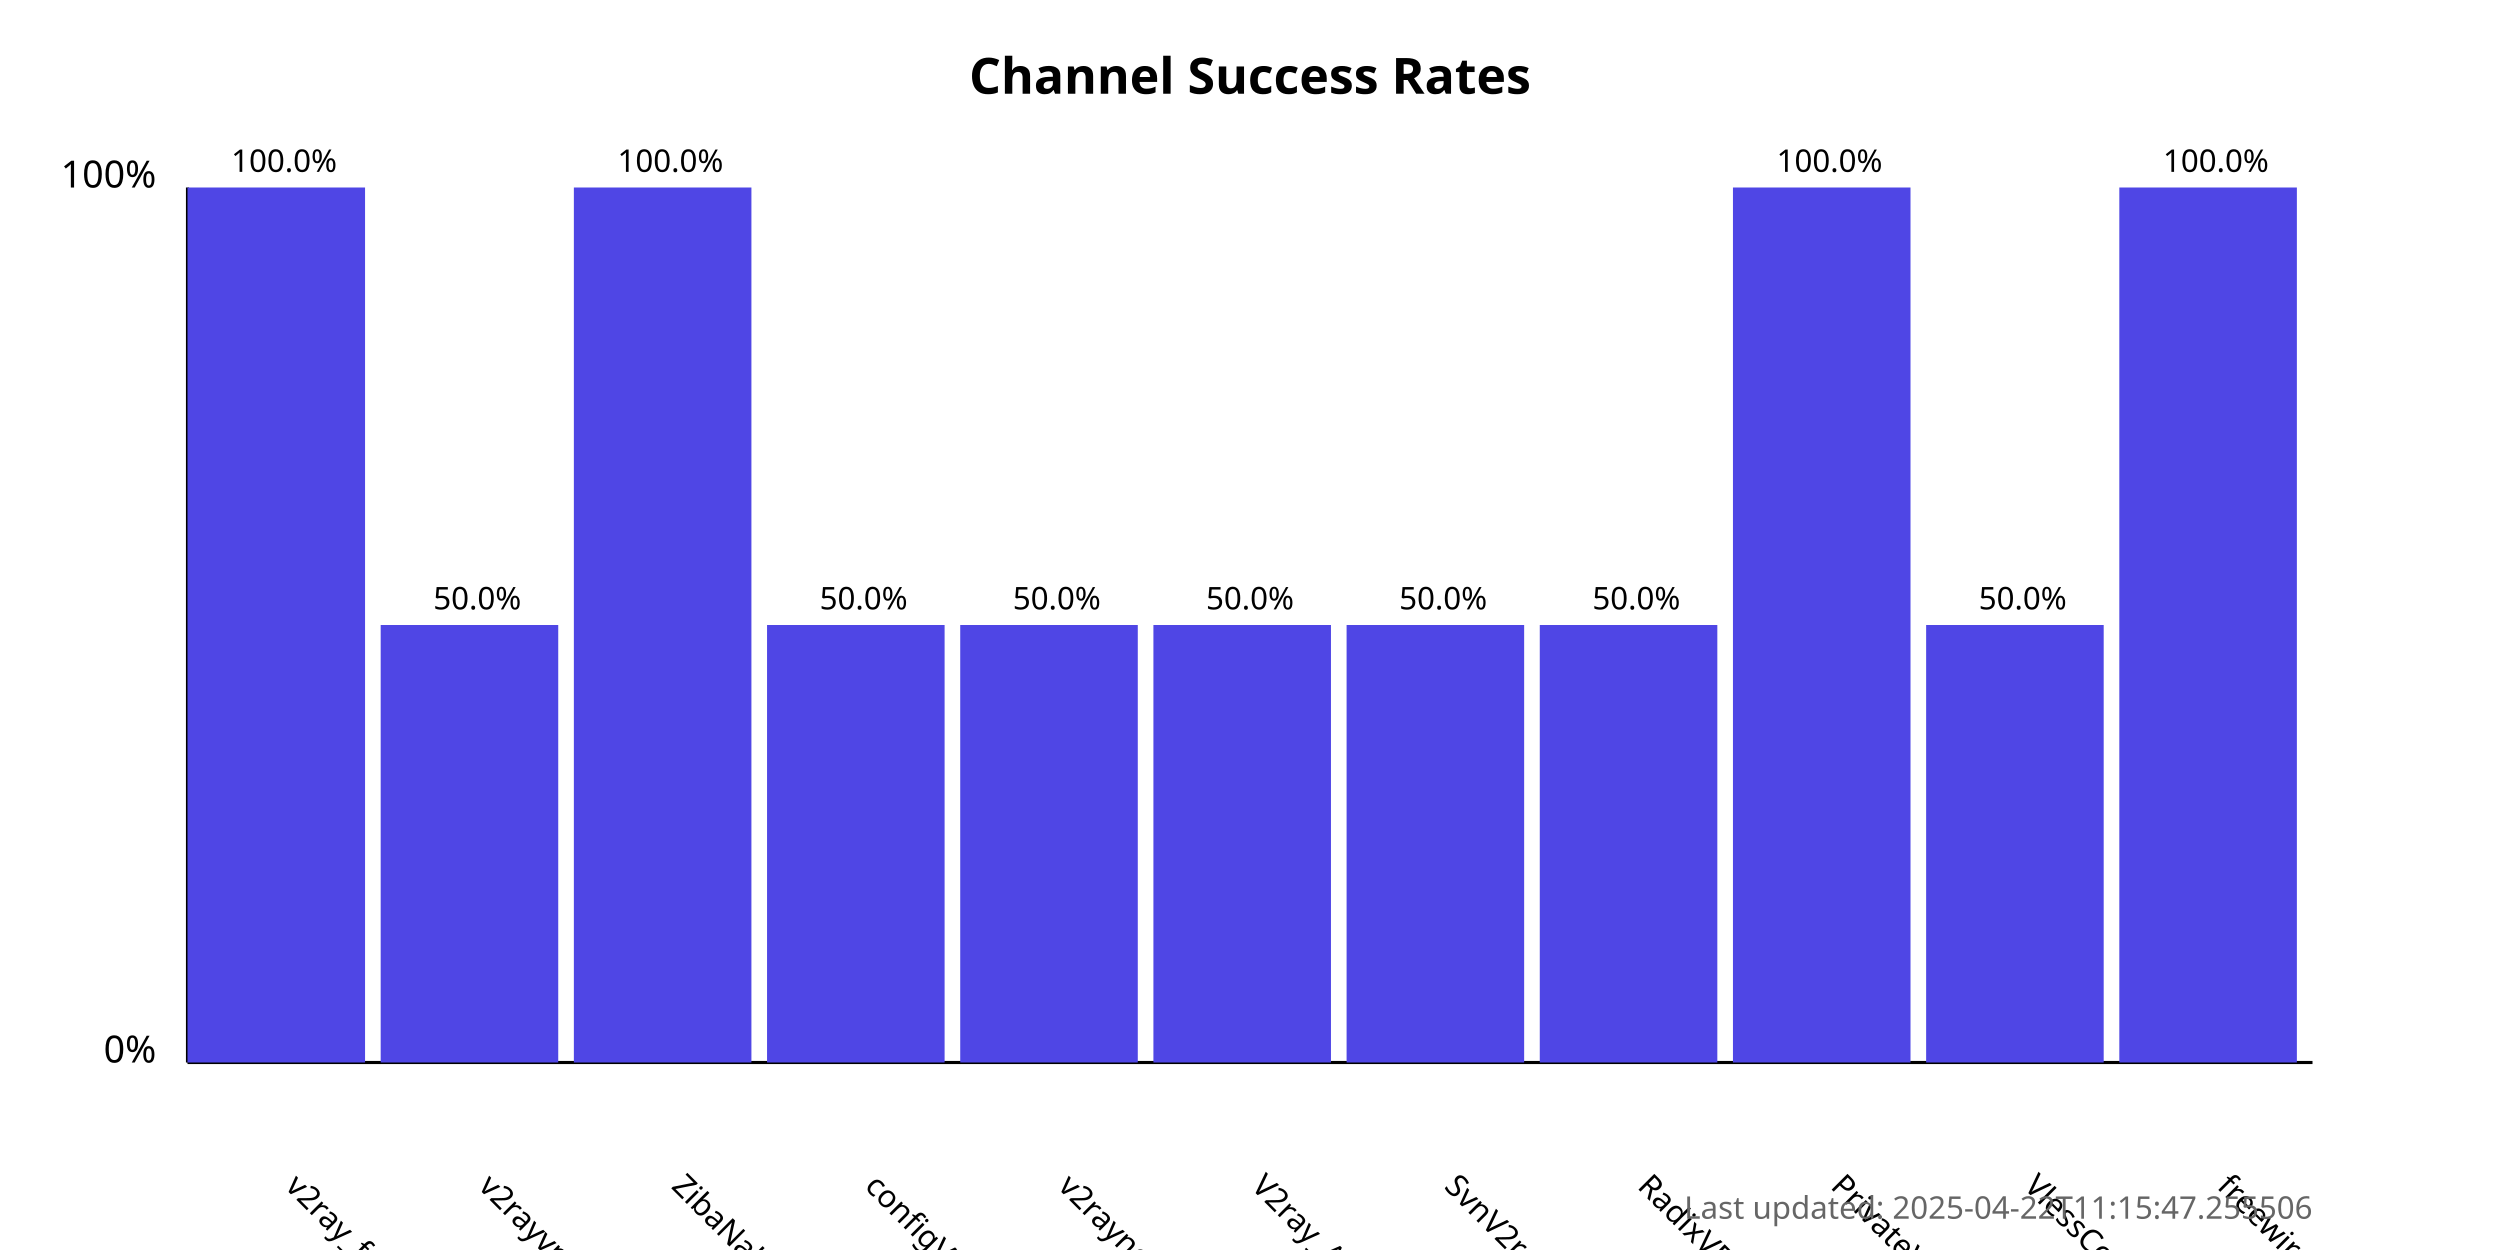
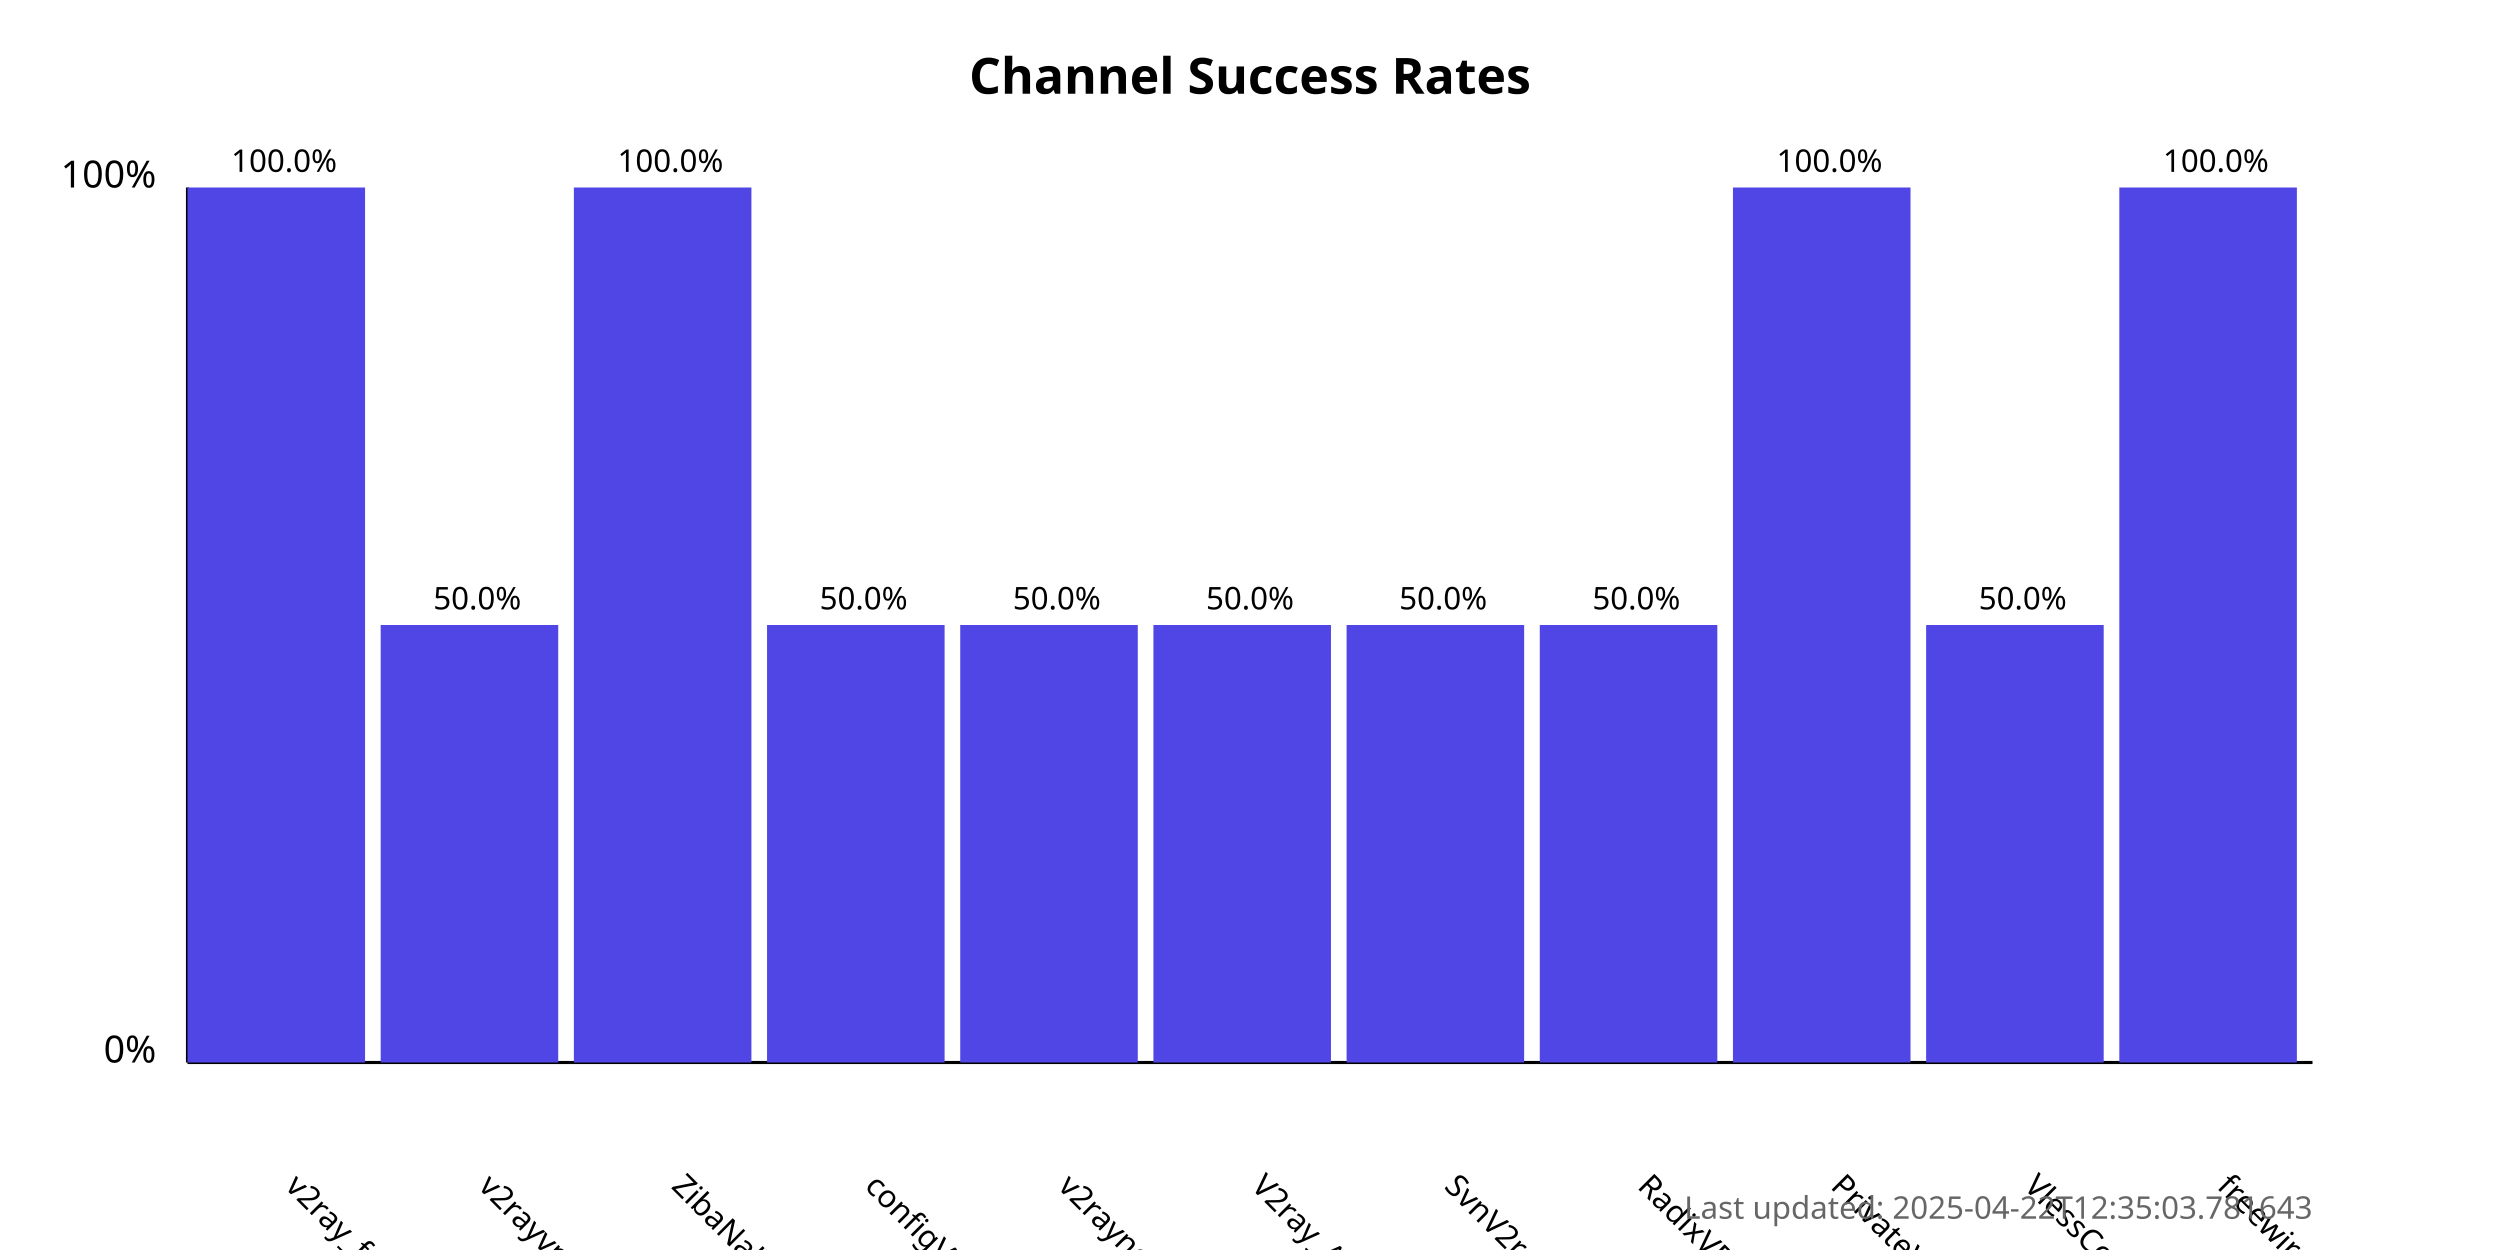
<svg xmlns="http://www.w3.org/2000/svg" width="800" height="400">
  <style>
            .chart-title { font: bold 16px sans-serif; }
            .axis-label { font: 12px sans-serif; }
            .tick-label { font: 10px sans-serif; }
            .bar { fill: #4f46e5; }
            .bar:hover { fill: #6366f1; }
            .timestamp { font: 10px sans-serif; fill: #666; }
        </style>
  <text x="400.0" y="30" text-anchor="middle" class="chart-title">
            Channel Success Rates
        </text>
  <line x1="60" y1="340" x2="60" y2="60" stroke="black" stroke-width="1" />
  <line x1="60" y1="340" x2="740" y2="340" stroke="black" stroke-width="1" />
  <text x="50" y="340" text-anchor="end" class="axis-label">0%</text>
  <text x="50" y="60" text-anchor="end" class="axis-label">100%</text>
  <g>
    <rect x="60" y="60.0" width="56.818" height="280.0" class="bar" />
    <text x="90.909" y="380" transform="rotate(45, 90.90909, 380)" text-anchor="start" class="tick-label">
                v2ray_free_conf
            </text>
    <text x="90.909" y="55.0" text-anchor="middle" class="tick-label">
                100.0%
            </text>
  </g>
  <g>
    <rect x="121.818" y="200.0" width="56.818" height="140.0" class="bar" />
    <text x="152.727" y="380" transform="rotate(45, 152.7273, 380)" text-anchor="start" class="tick-label">
                v2rayvpno
            </text>
    <text x="152.727" y="195.0" text-anchor="middle" class="tick-label">
                50.0%
            </text>
  </g>
  <g>
    <rect x="183.636" y="60.0" width="56.818" height="280.0" class="bar" />
    <text x="214.545" y="380" transform="rotate(45, 214.5455, 380)" text-anchor="start" class="tick-label">
                ZibaNabz
            </text>
    <text x="214.545" y="55.0" text-anchor="middle" class="tick-label">
                100.0%
            </text>
  </g>
  <g>
    <rect x="245.455" y="200.0" width="56.818" height="140.0" class="bar" />
    <text x="276.364" y="380" transform="rotate(45, 276.3636, 380)" text-anchor="start" class="tick-label">
                configV2rayForFree
            </text>
    <text x="276.364" y="195.0" text-anchor="middle" class="tick-label">
                50.0%
            </text>
  </g>
  <g>
    <rect x="307.273" y="200.0" width="56.818" height="140.0" class="bar" />
    <text x="338.182" y="380" transform="rotate(45, 338.1818, 380)" text-anchor="start" class="tick-label">
                v2rayngvpn
            </text>
    <text x="338.182" y="195.0" text-anchor="middle" class="tick-label">
                50.0%
            </text>
  </g>
  <g>
    <rect x="369.091" y="200.0" width="56.818" height="140.0" class="bar" />
    <text x="400.0" y="380" transform="rotate(45, 400.0, 380)" text-anchor="start" class="tick-label">
                V2ray_Alpha
            </text>
    <text x="400.0" y="195.0" text-anchor="middle" class="tick-label">
                50.0%
            </text>
  </g>
  <g>
    <rect x="430.909" y="200.0" width="56.818" height="140.0" class="bar" />
    <text x="461.818" y="380" transform="rotate(45, 461.8182, 380)" text-anchor="start" class="tick-label">
                SvnV2ray
            </text>
    <text x="461.818" y="195.0" text-anchor="middle" class="tick-label">
                50.0%
            </text>
  </g>
  <g>
    <rect x="492.727" y="200.0" width="56.818" height="140.0" class="bar" />
    <text x="523.636" y="380" transform="rotate(45, 523.6364, 380)" text-anchor="start" class="tick-label">
                RadixVPN
            </text>
    <text x="523.636" y="195.0" text-anchor="middle" class="tick-label">
                50.0%
            </text>
  </g>
  <g>
    <rect x="554.545" y="60.0" width="56.818" height="280.0" class="bar" />
    <text x="585.455" y="380" transform="rotate(45, 585.4545, 380)" text-anchor="start" class="tick-label">
                PrivateVPNs
            </text>
    <text x="585.455" y="55.0" text-anchor="middle" class="tick-label">
                100.0%
            </text>
  </g>
  <g>
    <rect x="616.364" y="200.0" width="56.818" height="140.0" class="bar" />
    <text x="647.273" y="380" transform="rotate(45, 647.2727, 380)" text-anchor="start" class="tick-label">
                VlessConfig
            </text>
    <text x="647.273" y="195.0" text-anchor="middle" class="tick-label">
                50.0%
            </text>
  </g>
  <g>
    <rect x="678.182" y="60.0" width="56.818" height="280.0" class="bar" />
    <text x="709.091" y="380" transform="rotate(45, 709.0909, 380)" text-anchor="start" class="tick-label">
                freewireguard
            </text>
    <text x="709.091" y="55.0" text-anchor="middle" class="tick-label">
                100.0%
            </text>
  </g>
  <text x="740" y="390" text-anchor="end" class="timestamp">
-             Last updated: 2025-04-22T11:15:47.255506
+             Last updated: 2025-04-22T12:35:03.781643
        </text>
</svg>
